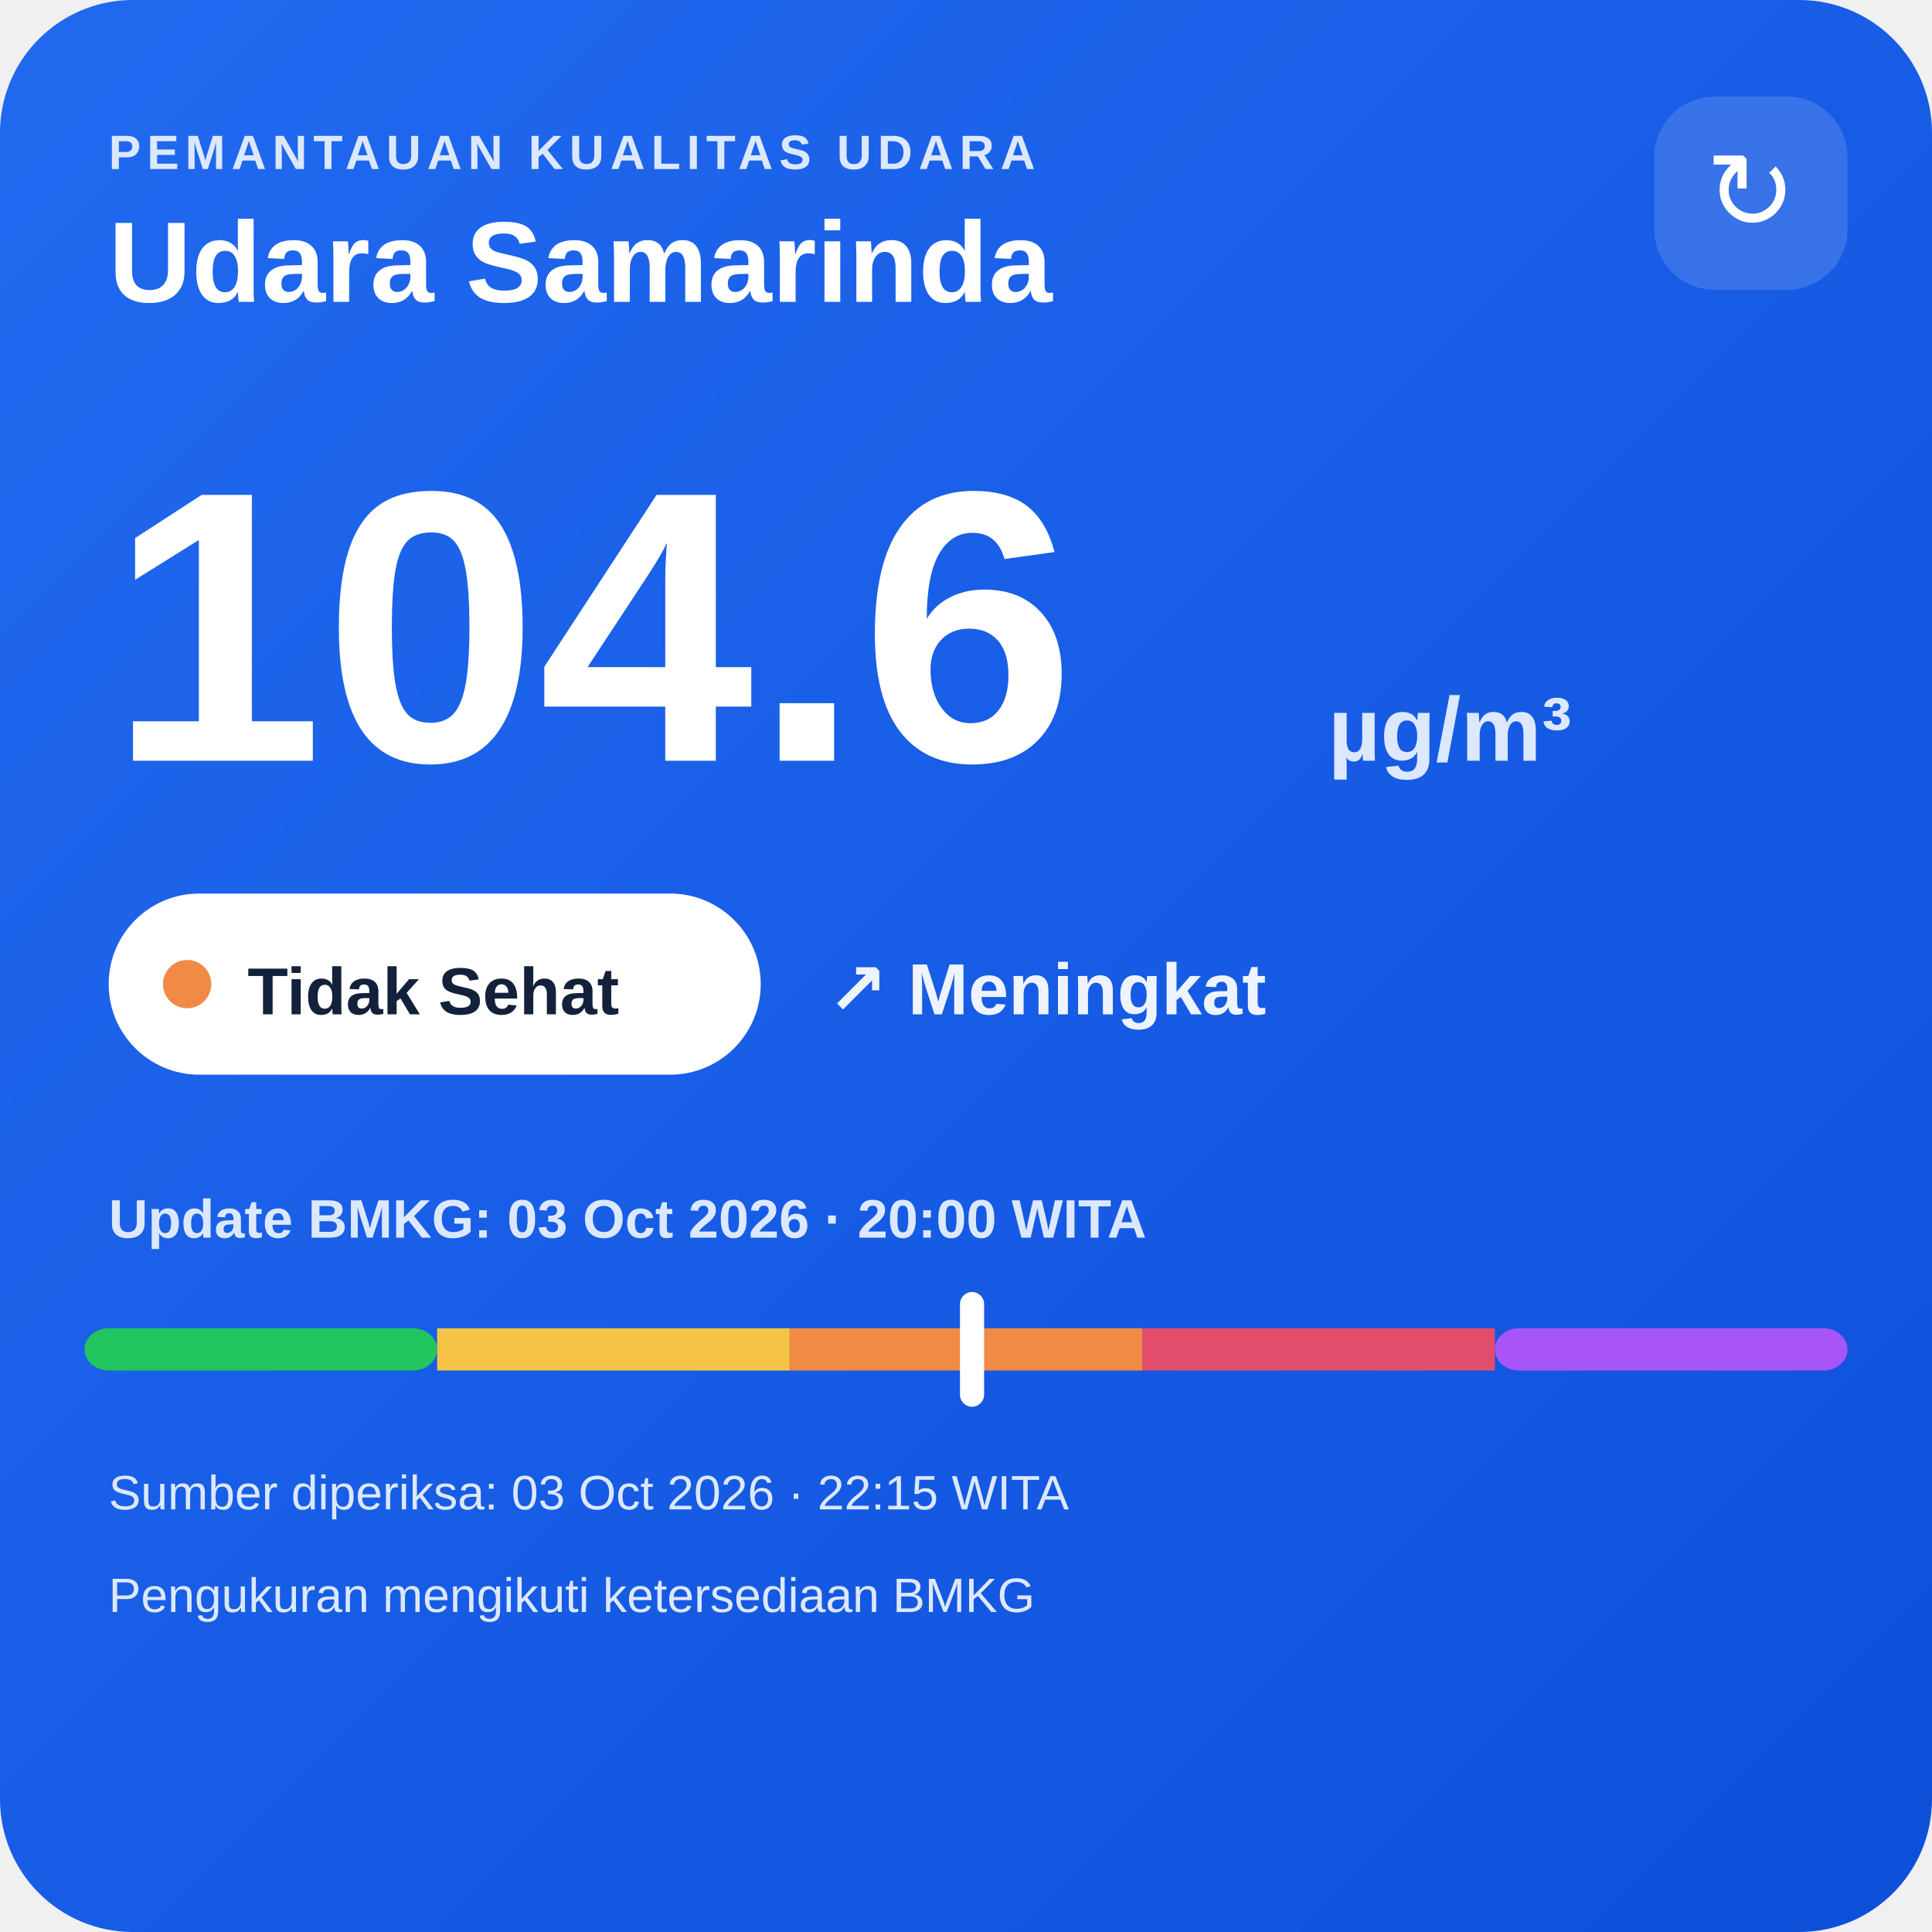
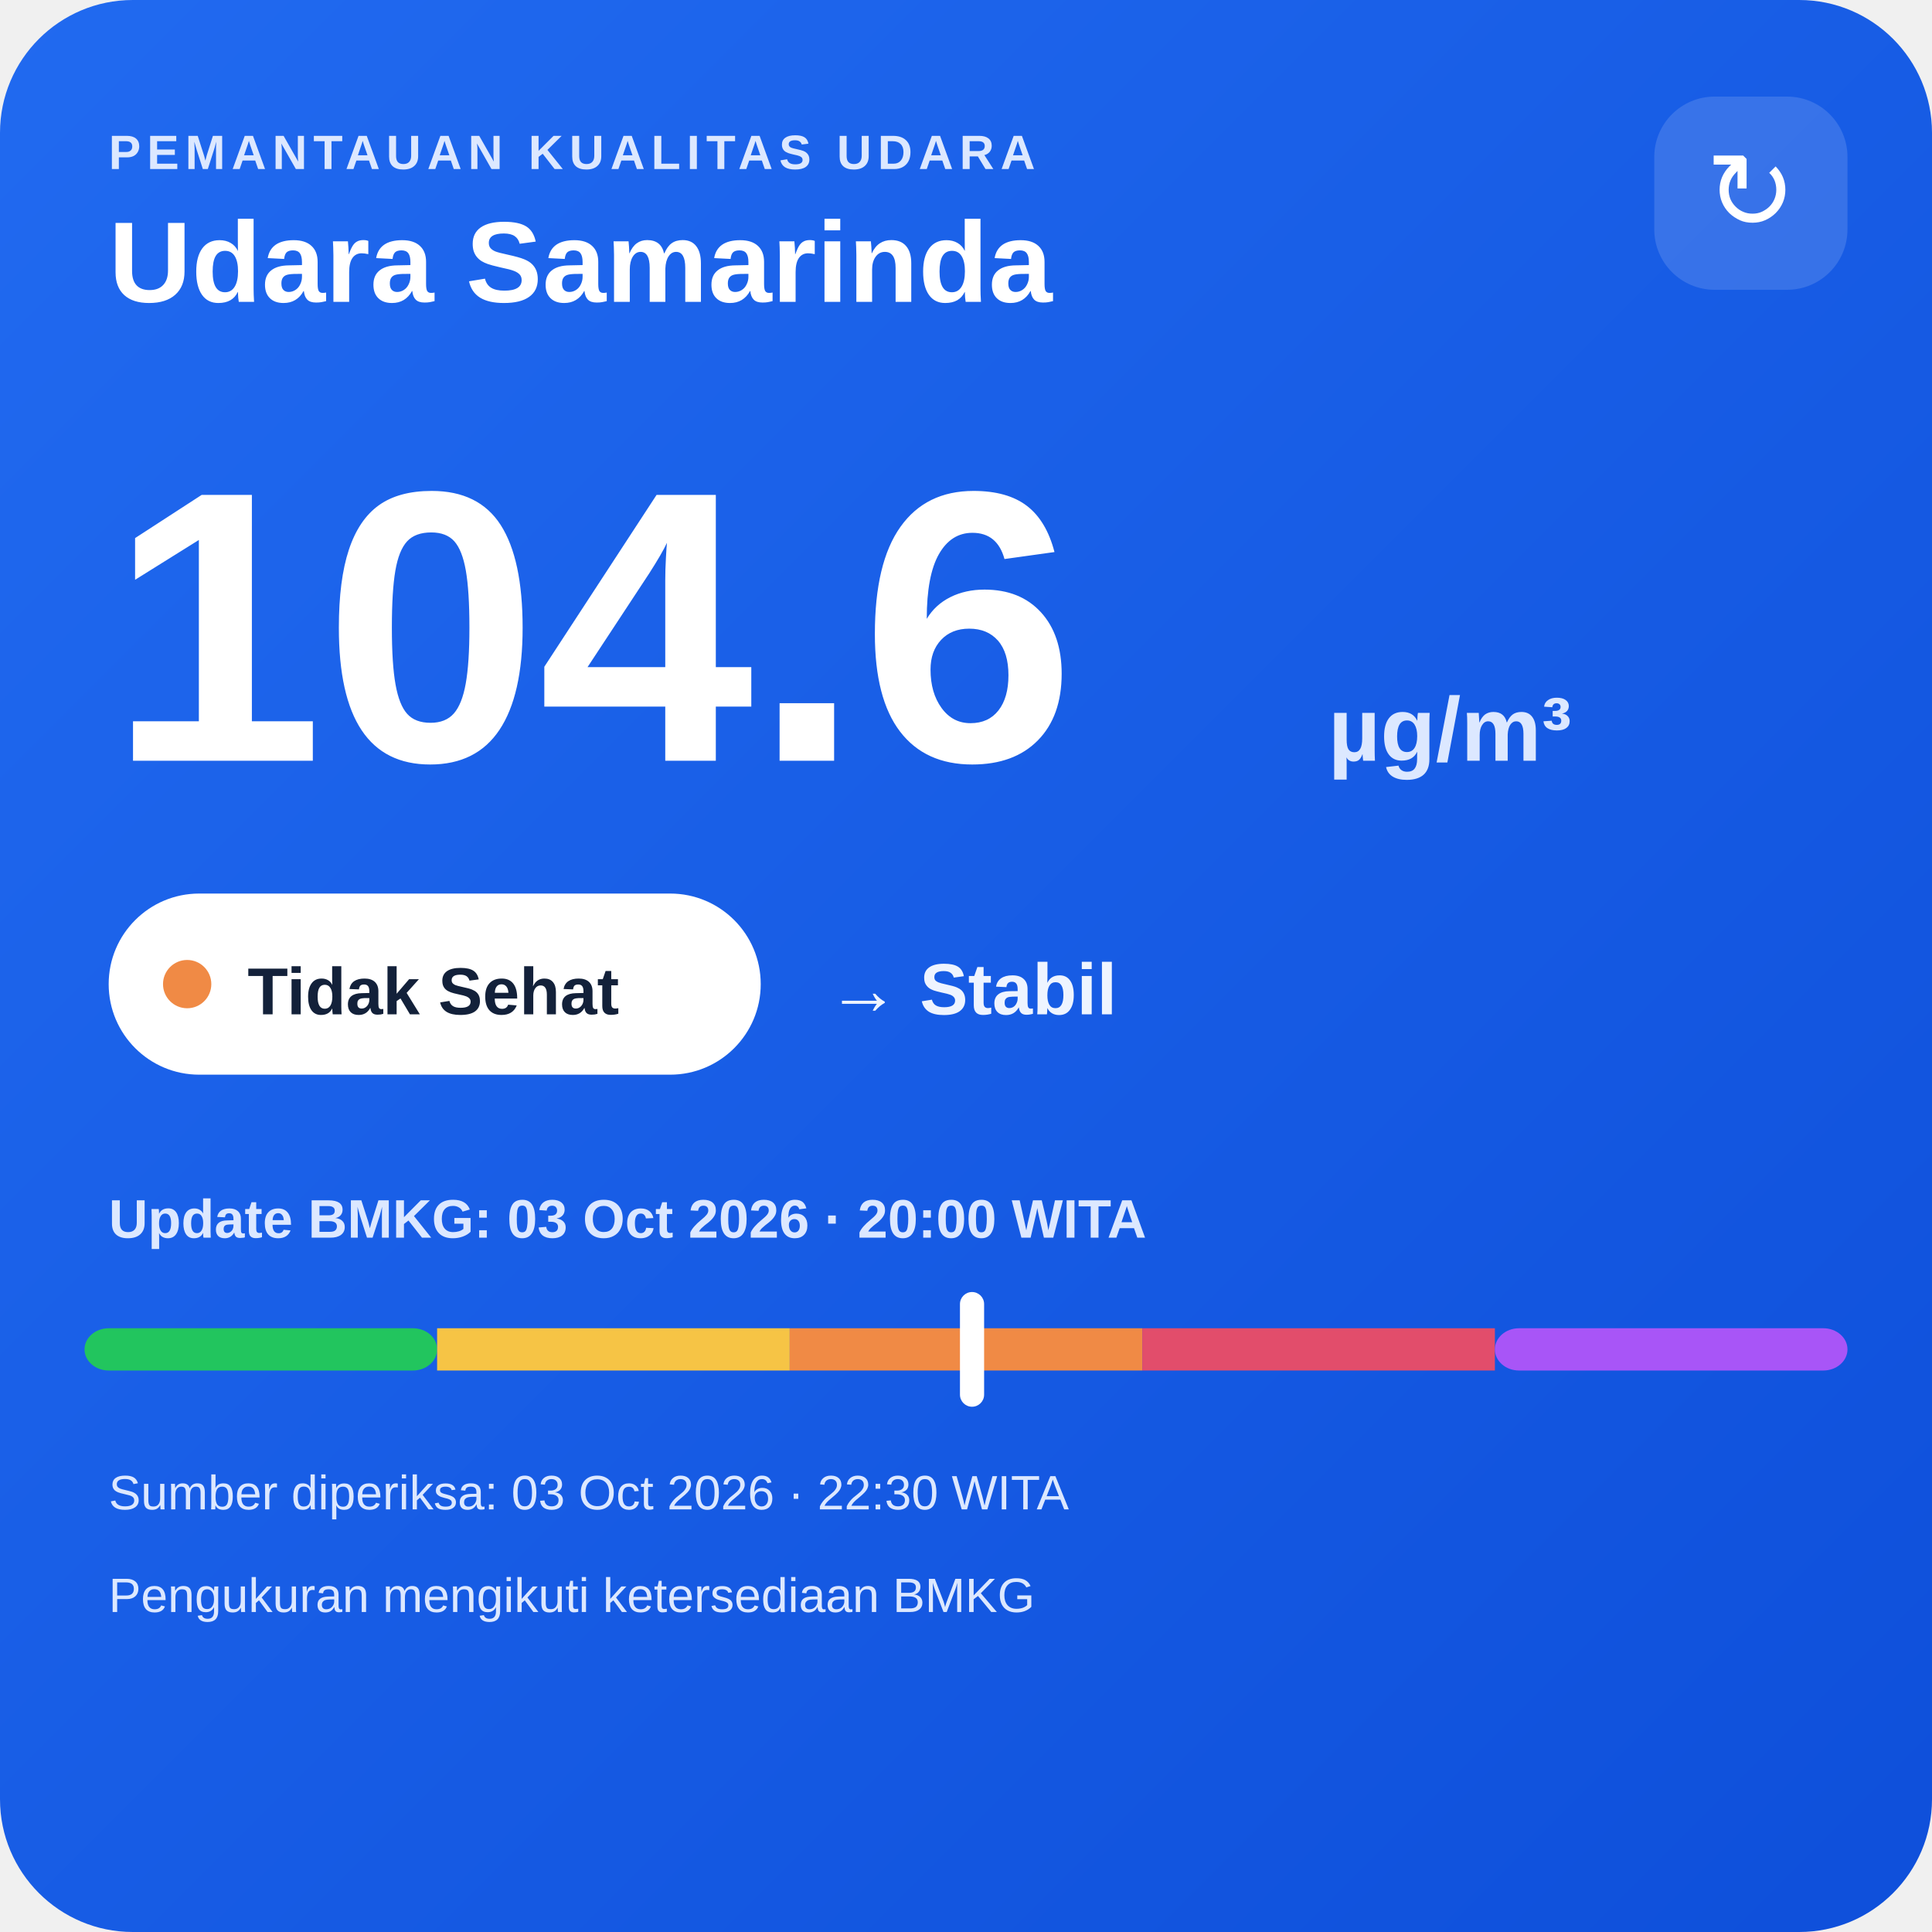
<svg xmlns="http://www.w3.org/2000/svg" width="320" height="320" viewBox="0 0 320 320">
  <defs>
    <linearGradient id="bg" x1="0" y1="0" x2="1" y2="1">
      <stop offset="0" stop-color="#216af0" />
      <stop offset="1" stop-color="#0e4fda" />
    </linearGradient>
  </defs>
  <rect width="320" height="320" rx="22" fill="url(#bg)" />
  <text x="18" y="28" fill="#dce8ff" font-family="Arial,sans-serif" font-size="8" font-weight="700" letter-spacing="1">PEMANTAUAN KUALITAS UDARA</text>
  <text x="18" y="50" fill="#ffffff" font-family="Arial,sans-serif" font-size="19" font-weight="700">Udara Samarinda</text>
  <rect x="274" y="16" width="32" height="32" rx="10" fill="#ffffff" fill-opacity=".14" />
  <text x="290" y="38" text-anchor="middle" fill="#ffffff" font-family="Arial,sans-serif" font-size="18">↻</text>
  <text x="18" y="126" fill="#ffffff" font-family="Arial,sans-serif" font-size="64" font-weight="800">104.6</text>
  <text x="220" y="126" fill="#dce8ff" font-family="Arial,sans-serif" font-size="15" font-weight="700">µg/m³</text>
  <rect x="18" y="148" width="108" height="30" rx="15" fill="#ffffff" />
  <circle cx="31" cy="163" r="4" fill="#f08a45" />
  <text x="41" y="168" fill="#13213a" font-family="Arial,sans-serif" font-size="11" font-weight="700">Tidak Sehat</text>
-   <text x="137" y="168" fill="#eef4ff" font-family="Arial,sans-serif" font-size="12" font-weight="700">↗ Meningkat</text>
+   <text x="137" y="168" fill="#eef4ff" font-family="Arial,sans-serif" font-size="12" font-weight="700">→ Stabil</text>
  <text x="18" y="205" fill="#dce8ff" font-family="Arial,sans-serif" font-size="9" font-weight="700">Update BMKG: 03 Oct 2026 · 20:00 WITA</text>
  <rect x="14" y="220" width="58.4" height="7" rx="4" fill="#22c55e" />
  <rect x="72.4" y="220" width="58.4" height="7" fill="#f6c445" />
  <rect x="130.8" y="220" width="58.4" height="7" fill="#f08a45" />
  <rect x="189.2" y="220" width="58.4" height="7" fill="#e24d6b" />
  <rect x="247.6" y="220" width="58.4" height="7" rx="4" fill="#a855f7" />
  <rect x="159.0" y="214" width="4" height="19" rx="2" fill="#ffffff" />
-   <text x="18" y="250" fill="#dce8ff" font-family="Arial,sans-serif" font-size="8">Sumber diperiksa: 03 Oct 2026 · 22:15 WITA</text>
+   <text x="18" y="250" fill="#dce8ff" font-family="Arial,sans-serif" font-size="8">Sumber diperiksa: 03 Oct 2026 · 22:30 WITA</text>
  <text x="18" y="267" fill="#dce8ff" font-family="Arial,sans-serif" font-size="8">Pengukuran mengikuti ketersediaan BMKG</text>
</svg>
